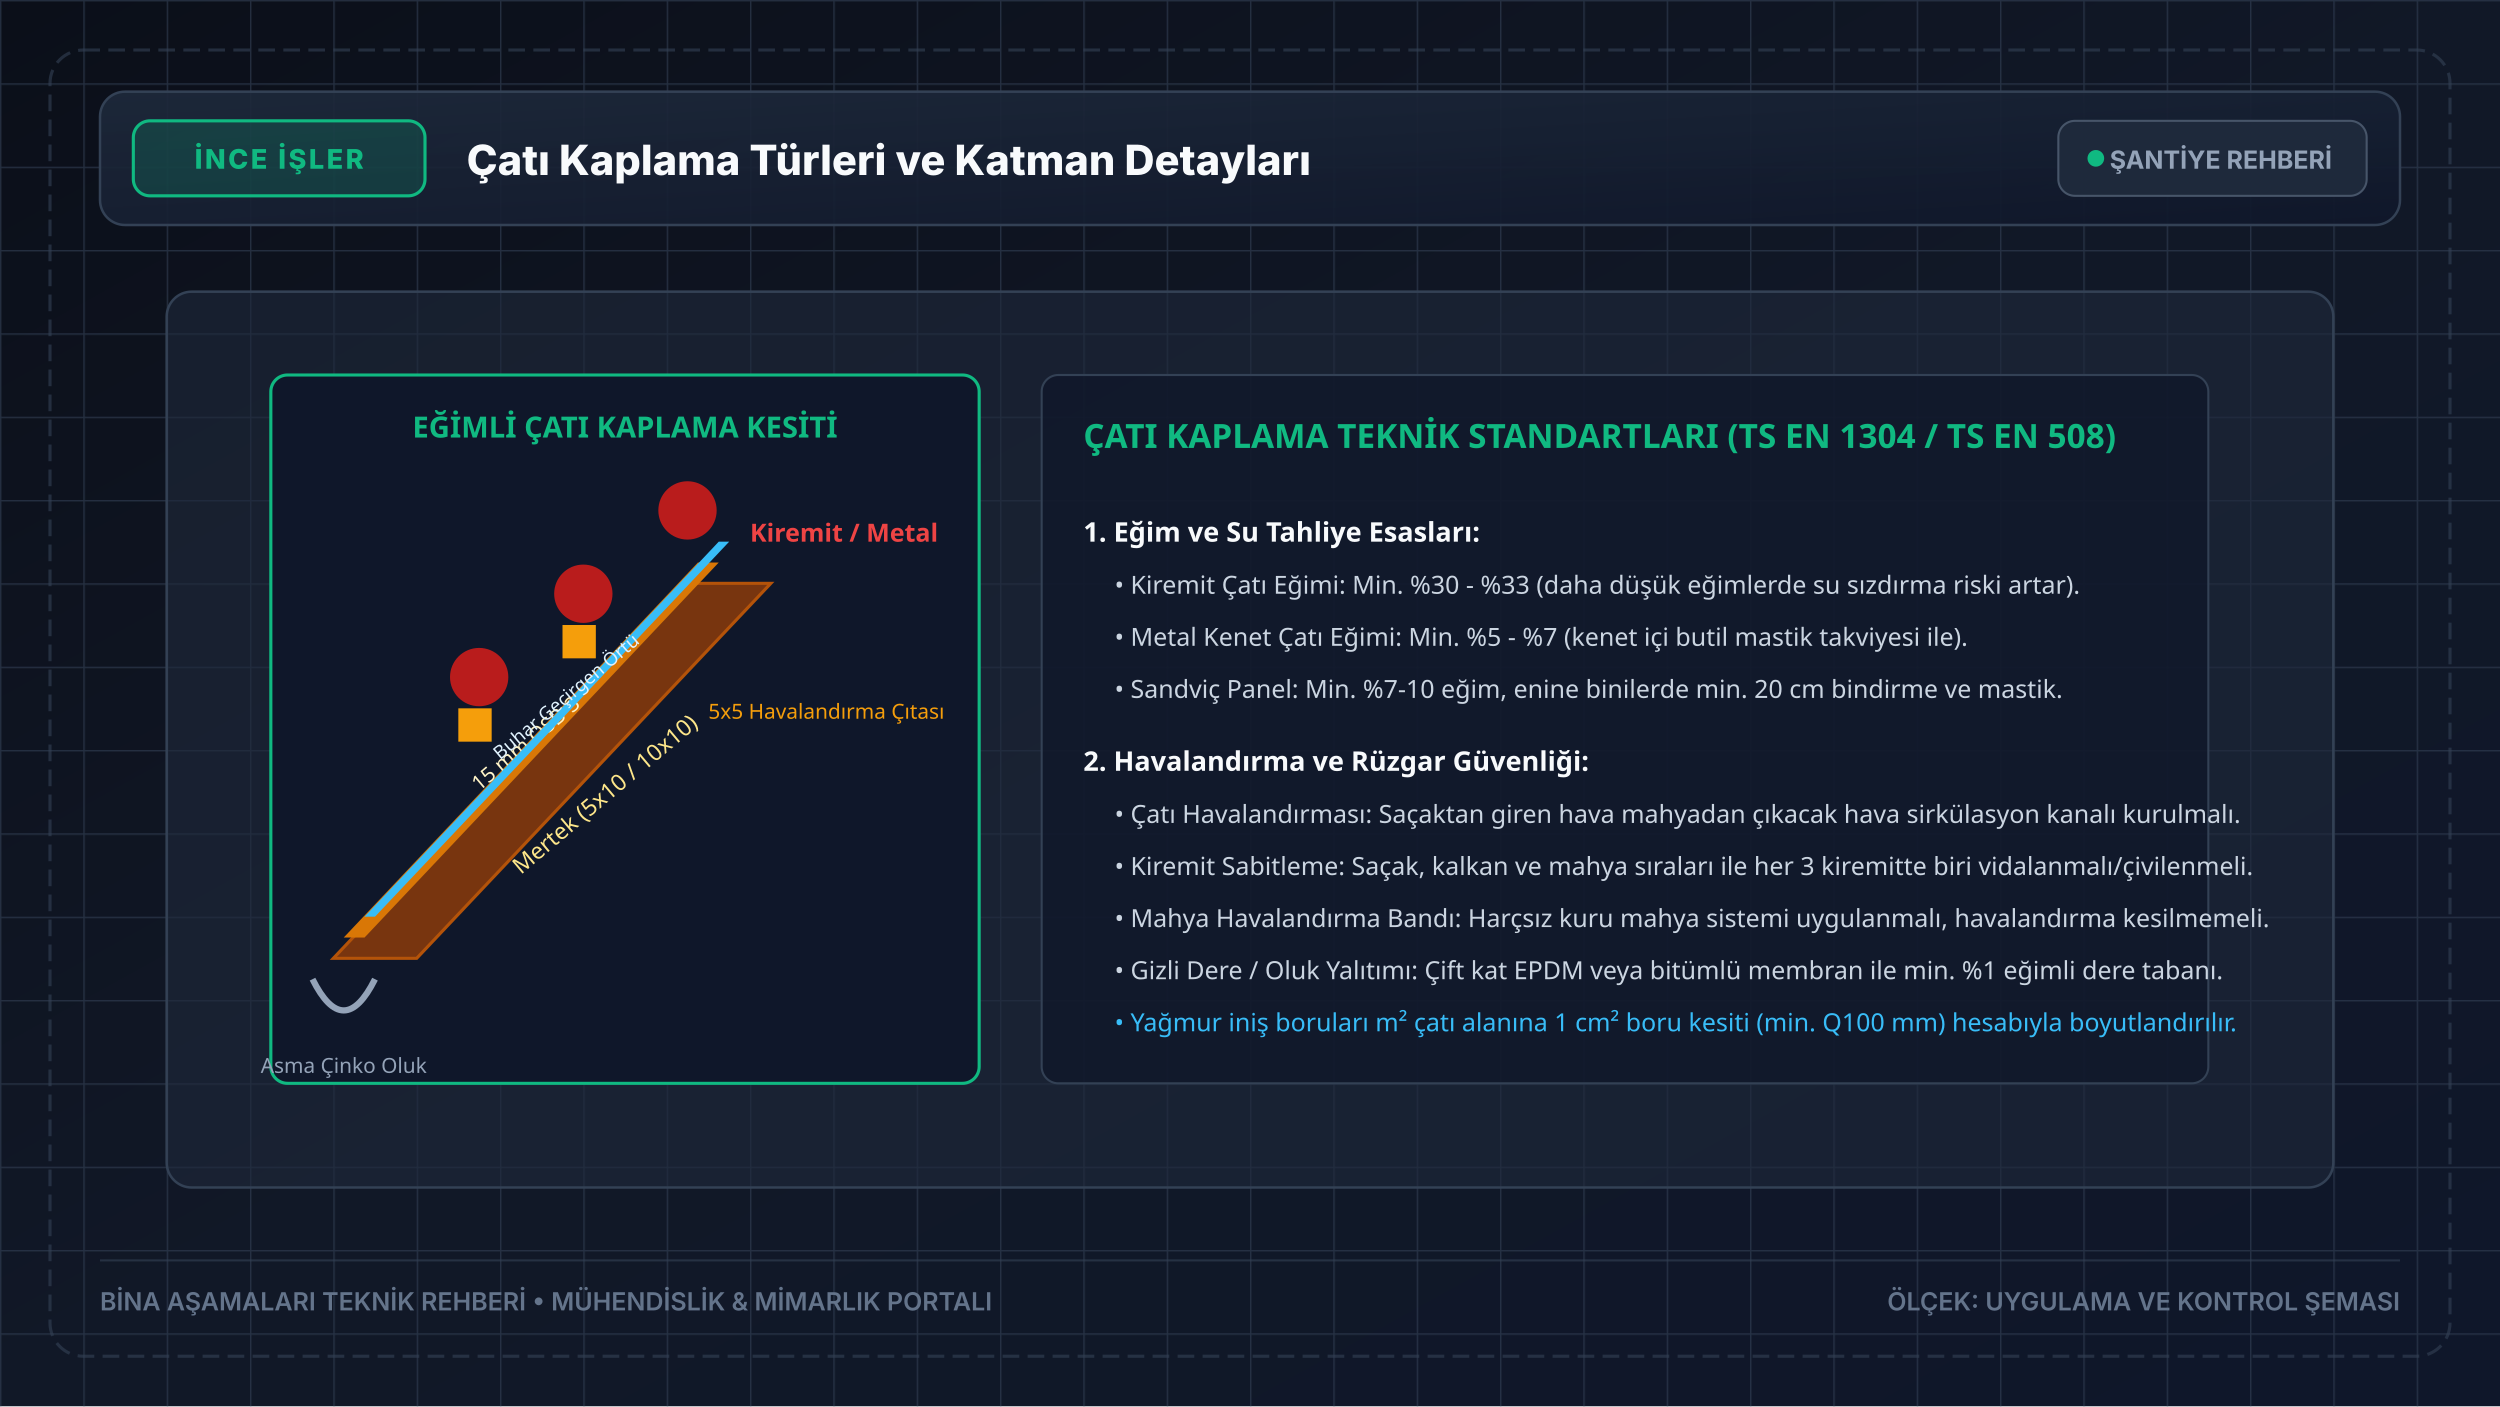
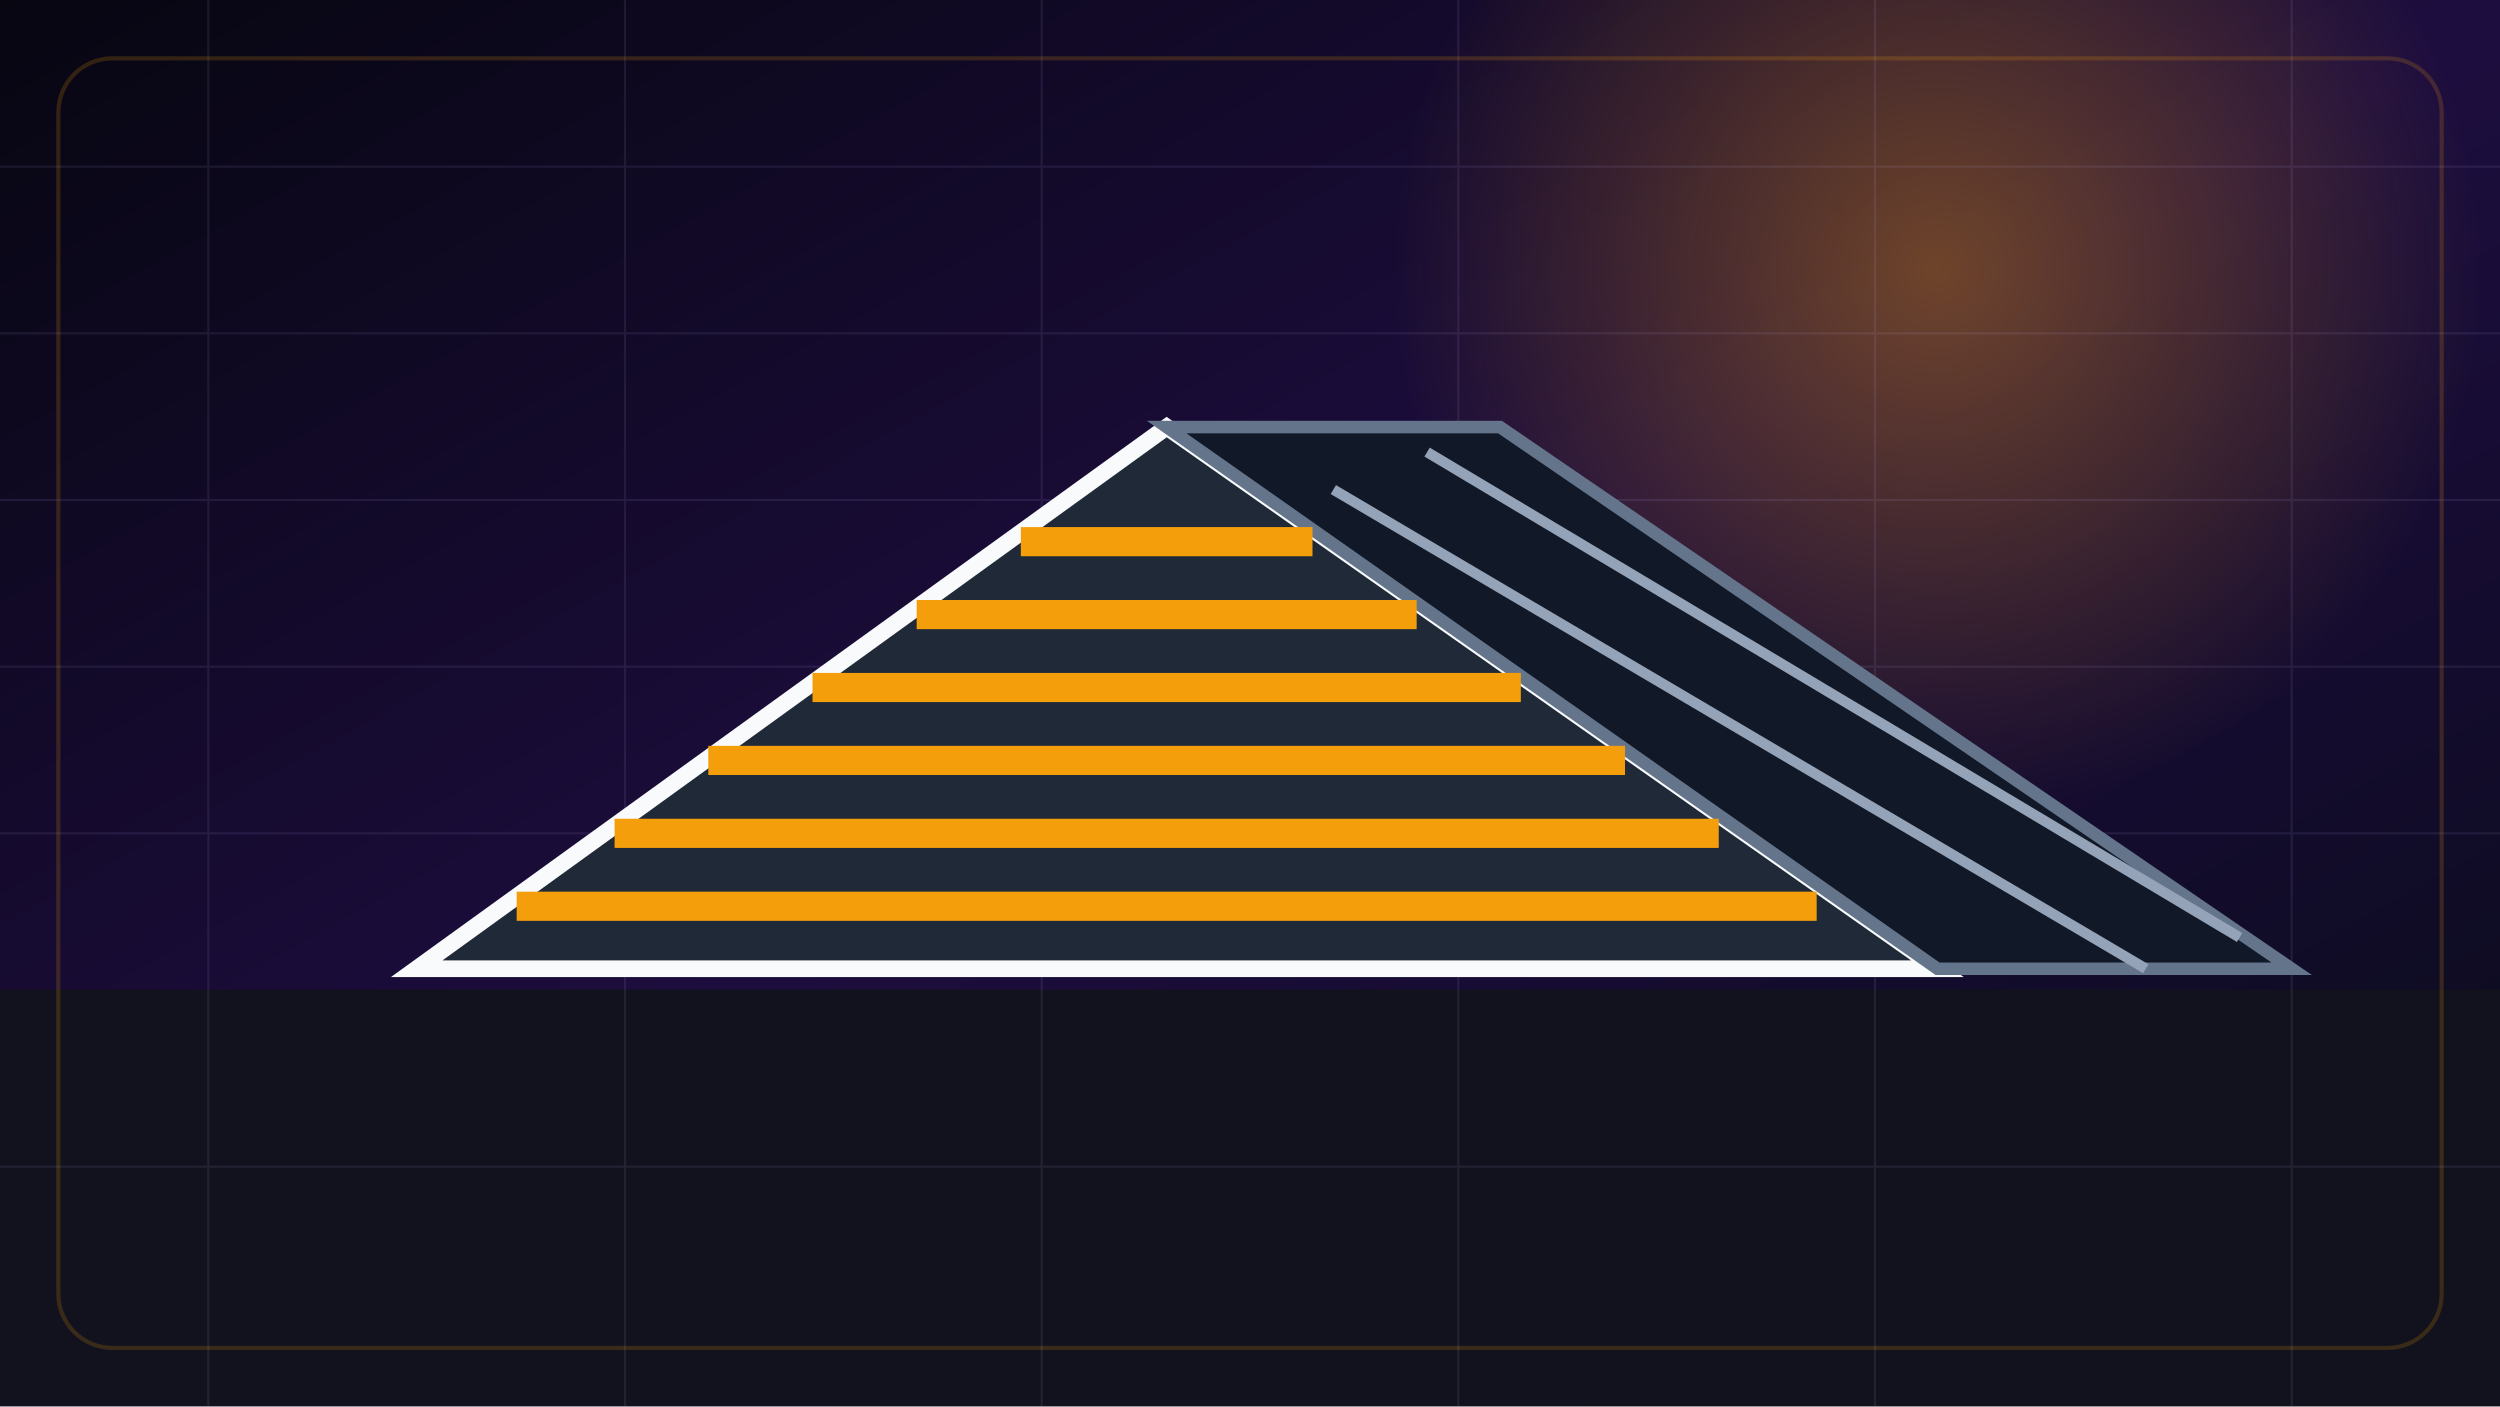
- <svg xmlns="http://www.w3.org/2000/svg" viewBox="0 0 1200 675" width="1200" height="675" fill="none">
+ <svg xmlns="http://www.w3.org/2000/svg" viewBox="0 0 1200 675" width="1200" height="675">
  <defs>
-     <linearGradient id="bgGrad" x1="0%" y1="0%" x2="100%" y2="100%">
-       <stop offset="0%" stop-color="#0b0f19" />
-       <stop offset="50%" stop-color="#111827" />
-       <stop offset="100%" stop-color="#0f172a" />
+     <linearGradient id="bg" x1="0" y1="0" x2="1" y2="1">
+       <stop stop-color="#070611" />
+       <stop offset=".5" stop-color="#1d0d3f" />
+       <stop offset="1" stop-color="#080b17" />
    </linearGradient>
-     <linearGradient id="panelGrad" x1="0%" y1="0%" x2="100%" y2="100%">
-       <stop offset="0%" stop-color="#1e293b" stop-opacity="0.9" />
-       <stop offset="100%" stop-color="#0f172a" stop-opacity="0.95" />
-     </linearGradient>
-     <pattern id="blueprintGrid" width="40" height="40" patternUnits="userSpaceOnUse">
-       <path d="M 40 0 L 0 0 0 40" fill="none" stroke="#334155" stroke-width="0.75" stroke-opacity="0.3" />
-       <path d="M 200 0 L 0 0 0 200" fill="none" stroke="#334155" stroke-width="1.5" stroke-opacity="0.5" />
-     </pattern>
+     <radialGradient id="halo">
+       <stop stop-color="#f59e0b" stop-opacity=".38" />
+       <stop offset="1" stop-color="#f59e0b" stop-opacity="0" />
+     </radialGradient>
  </defs>
-   <rect width="1200" height="675" fill="url(#bgGrad)" />
-   <rect width="1200" height="675" fill="url(#blueprintGrid)" />
-   <rect x="24" y="24" width="1152" height="627" rx="16" fill="none" stroke="#334155" stroke-width="1.5" stroke-dasharray="8 4" opacity="0.6" />
-   <g transform="translate(48, 44)">
-     <rect x="0" y="0" width="1104" height="64" rx="12" fill="url(#panelGrad)" stroke="#334155" stroke-width="1.2" />
-     <rect x="16" y="14" width="140" height="36" rx="8" fill="#10b981" fill-opacity="0.18" stroke="#10b981" stroke-width="1.5" />
-     <text x="86" y="37" fill="#10b981" font-family="system-ui, -apple-system, sans-serif" font-size="13" font-weight="800" text-anchor="middle" letter-spacing="1.2">İNCE İŞLER</text>
-     <text x="176" y="40" fill="#f8fafc" font-family="system-ui, -apple-system, sans-serif" font-size="20" font-weight="800">Çatı Kaplama Türleri ve Katman Detayları</text>
-     <rect x="940" y="14" width="148" height="36" rx="8" fill="#1e293b" stroke="#475569" stroke-width="1" />
-     <circle cx="958" cy="32" r="4" fill="#10b981" />
-     <text x="1018" y="37" fill="#94a3b8" font-family="system-ui, -apple-system, sans-serif" font-size="12" font-weight="700" text-anchor="middle">ŞANTİYE REHBERİ</text>
+   <rect width="1200" height="675" fill="url(#bg)" />
+   <circle cx="930" cy="130" r="260" fill="url(#halo)" />
+   <rect y="475" width="1200" height="200" fill="#11121d" />
+   <g opacity=".1" stroke="#c4b5fd">
+     <path d="M0 80H1200M0 160H1200M0 240H1200M0 320H1200M0 400H1200M0 560H1200M100 0V675M300 0V675M500 0V675M700 0V675M900 0V675M1100 0V675" />
  </g>
-   <g transform="translate(80, 140)">
-     <rect x="0" y="0" width="1040" height="430" rx="12" fill="#1e293b" fill-opacity="0.6" stroke="#334155" stroke-width="1.2" />
-     <g transform="translate(50, 40)">
-       <rect x="0" y="0" width="340" height="340" rx="8" fill="#0f172a" stroke="#10b981" stroke-width="1.5" />
-       <text x="170" y="30" fill="#10b981" font-family="system-ui, sans-serif" font-size="14" font-weight="800" text-anchor="middle">EĞİMLİ ÇATI KAPLAMA KESİTİ</text>
-       <polygon points="30,280 200,100 240,100 70,280" fill="#78350f" stroke="#b45309" stroke-width="1.5" />
-       <text x="120" y="240" fill="#fde68a" font-family="system-ui, sans-serif" font-size="11" transform="rotate(-40 120 240)">Mertek (5x10 / 10x10)</text>
-       <polygon points="35,270 205,90 215,90 45,270" fill="#d97706" />
-       <text x="100" y="200" fill="#fef3c7" font-family="system-ui, sans-serif" font-size="10" transform="rotate(-40 100 200)">15 mm OSB-3</text>
-       <polygon points="45,260 215,80 220,80 50,260" fill="#38bdf8" />
-       <text x="110" y="185" fill="#e0f2fe" font-family="system-ui, sans-serif" font-size="9" transform="rotate(-40 110 185)">Buhar Geçirgen Örtü</text>
-       <rect x="90" y="160" width="16" height="16" fill="#f59e0b" />
-       <rect x="140" y="120" width="16" height="16" fill="#f59e0b" />
-       <text x="210" y="165" fill="#f59e0b" font-family="system-ui, sans-serif" font-size="10">5x5 Havalandırma Çıtası</text>
-       <circle cx="100" cy="145" r="14" fill="#b91c1c" />
-       <circle cx="150" cy="105" r="14" fill="#b91c1c" />
-       <circle cx="200" cy="65" r="14" fill="#b91c1c" />
-       <text x="230" y="80" fill="#ef4444" font-family="system-ui, sans-serif" font-size="12" font-weight="700">Kiremit / Metal</text>
-       <path d="M 20 290 Q 35 320 50 290" fill="none" stroke="#94a3b8" stroke-width="3" />
-       <text x="35" y="335" fill="#94a3b8" font-family="system-ui, sans-serif" font-size="10" text-anchor="middle">Asma Çinko Oluk</text>
+   <g transform="translate(130 135)">
+     <polygon points="70,330 430,70 800,330" fill="#1f2937" stroke="#f8fafc" stroke-width="8" />
+     <polygon points="430,70 800,330 970,330 590,70" fill="#111827" stroke="#64748b" stroke-width="6" />
+     <g stroke="#f59e0b" stroke-width="14">
+       <line x1="118" y1="300" x2="742" y2="300" />
+       <line x1="165" y1="265" x2="695" y2="265" />
+       <line x1="210" y1="230" x2="650" y2="230" />
+       <line x1="260" y1="195" x2="600" y2="195" />
+       <line x1="310" y1="160" x2="550" y2="160" />
+       <line x1="360" y1="125" x2="500" y2="125" />
    </g>
-     <g transform="translate(420, 40)">
-       <rect x="0" y="0" width="560" height="340" rx="8" fill="#0f172a" fill-opacity="0.8" stroke="#334155" stroke-width="1" />
-       <text x="20" y="35" fill="#10b981" font-family="system-ui, sans-serif" font-size="16" font-weight="800">ÇATI KAPLAMA TEKNİK STANDARTLARI (TS EN 1304 / TS EN 508)</text>
-       <g transform="translate(20, 60)">
-         <text x="0" y="20" fill="#f8fafc" font-family="system-ui, sans-serif" font-size="13" font-weight="700">1. Eğim ve Su Tahliye Esasları:</text>
-         <text x="15" y="45" fill="#cbd5e1" font-family="system-ui, sans-serif" font-size="12">• Kiremit Çatı Eğimi: Min. %30 - %33 (daha düşük eğimlerde su sızdırma riski artar).</text>
-         <text x="15" y="70" fill="#cbd5e1" font-family="system-ui, sans-serif" font-size="12">• Metal Kenet Çatı Eğimi: Min. %5 - %7 (kenet içi butil mastik takviyesi ile).</text>
-         <text x="15" y="95" fill="#cbd5e1" font-family="system-ui, sans-serif" font-size="12">• Sandviç Panel: Min. %7-10 eğim, enine binilerde min. 20 cm bindirme ve mastik.</text>
-         <text x="0" y="130" fill="#f8fafc" font-family="system-ui, sans-serif" font-size="13" font-weight="700">2. Havalandırma ve Rüzgar Güvenliği:</text>
-         <text x="15" y="155" fill="#cbd5e1" font-family="system-ui, sans-serif" font-size="12">• Çatı Havalandırması: Saçaktan giren hava mahyadan çıkacak hava sirkülasyon kanalı kurulmalı.</text>
-         <text x="15" y="180" fill="#cbd5e1" font-family="system-ui, sans-serif" font-size="12">• Kiremit Sabitleme: Saçak, kalkan ve mahya sıraları ile her 3 kiremitte biri vidalanmalı/çivilenmeli.</text>
-         <text x="15" y="205" fill="#cbd5e1" font-family="system-ui, sans-serif" font-size="12">• Mahya Havalandırma Bandı: Harçsız kuru mahya sistemi uygulanmalı, havalandırma kesilmemeli.</text>
-         <text x="15" y="230" fill="#cbd5e1" font-family="system-ui, sans-serif" font-size="12">• Gizli Dere / Oluk Yalıtımı: Çift kat EPDM veya bitümlü membran ile min. %1 eğimli dere tabanı.</text>
-         <text x="15" y="255" fill="#38bdf8" font-family="system-ui, sans-serif" font-size="12">• Yağmur iniş boruları m² çatı alanına 1 cm² boru kesiti (min. Q100 mm) hesabıyla boyutlandırılır.</text>
-       </g>
+     <g stroke="#94a3b8" stroke-width="5">
+       <line x1="510" y1="100" x2="900" y2="330" />
+       <line x1="555" y1="82" x2="945" y2="315" />
    </g>
  </g>
-   <g transform="translate(48, 605)">
-     <line x1="0" y1="0" x2="1104" y2="0" stroke="#334155" stroke-width="1" opacity="0.6" />
-     <text x="0" y="24" fill="#64748b" font-family="system-ui, -apple-system, sans-serif" font-size="12" font-weight="600">BİNA AŞAMALARI TEKNİK REHBERİ • MÜHENDİSLİK &amp; MİMARLIK PORTALI</text>
-     <text x="1104" y="24" fill="#64748b" font-family="system-ui, -apple-system, sans-serif" font-size="12" font-weight="600" text-anchor="end">ÖLÇEK: UYGULAMA VE KONTROL ŞEMASI</text>
-   </g>
+   <rect x="28" y="28" width="1144" height="619" rx="26" fill="none" stroke="#f59e0b" stroke-opacity=".18" stroke-width="2" />
</svg>
